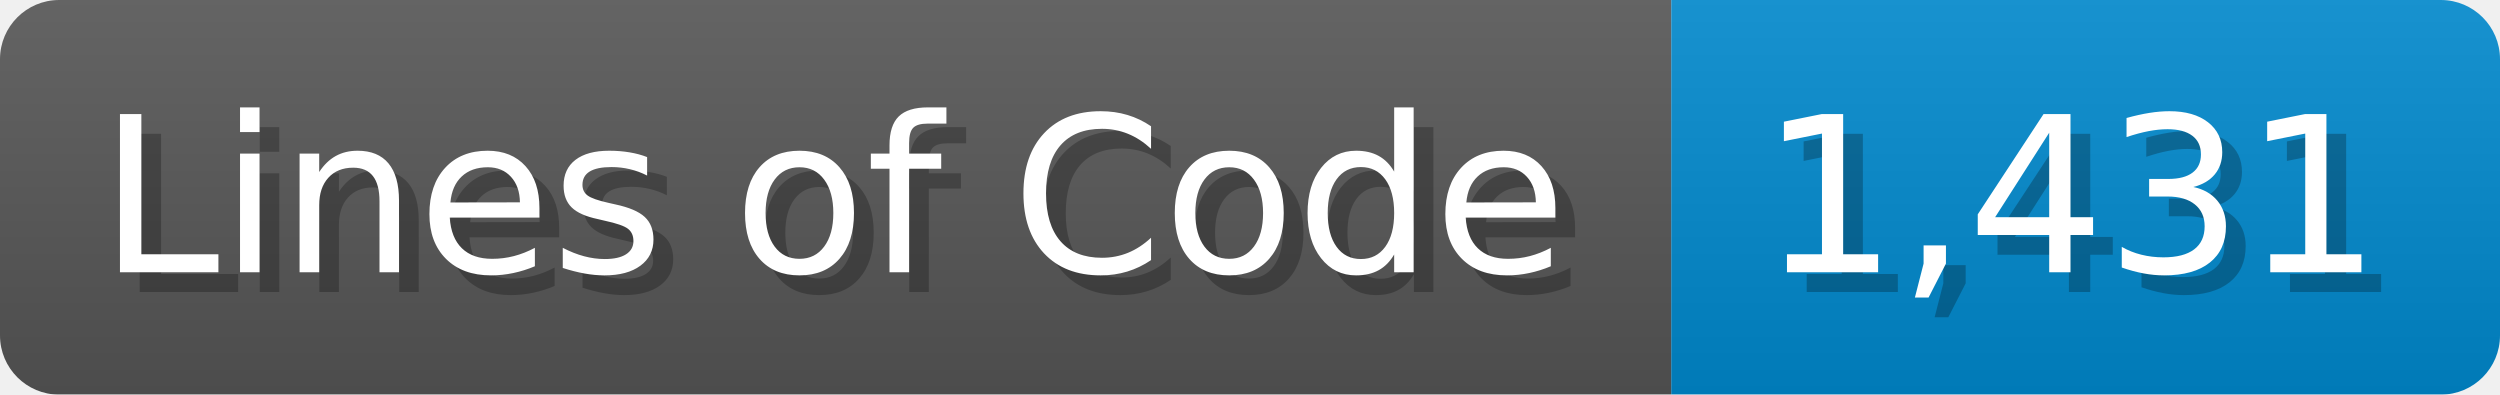
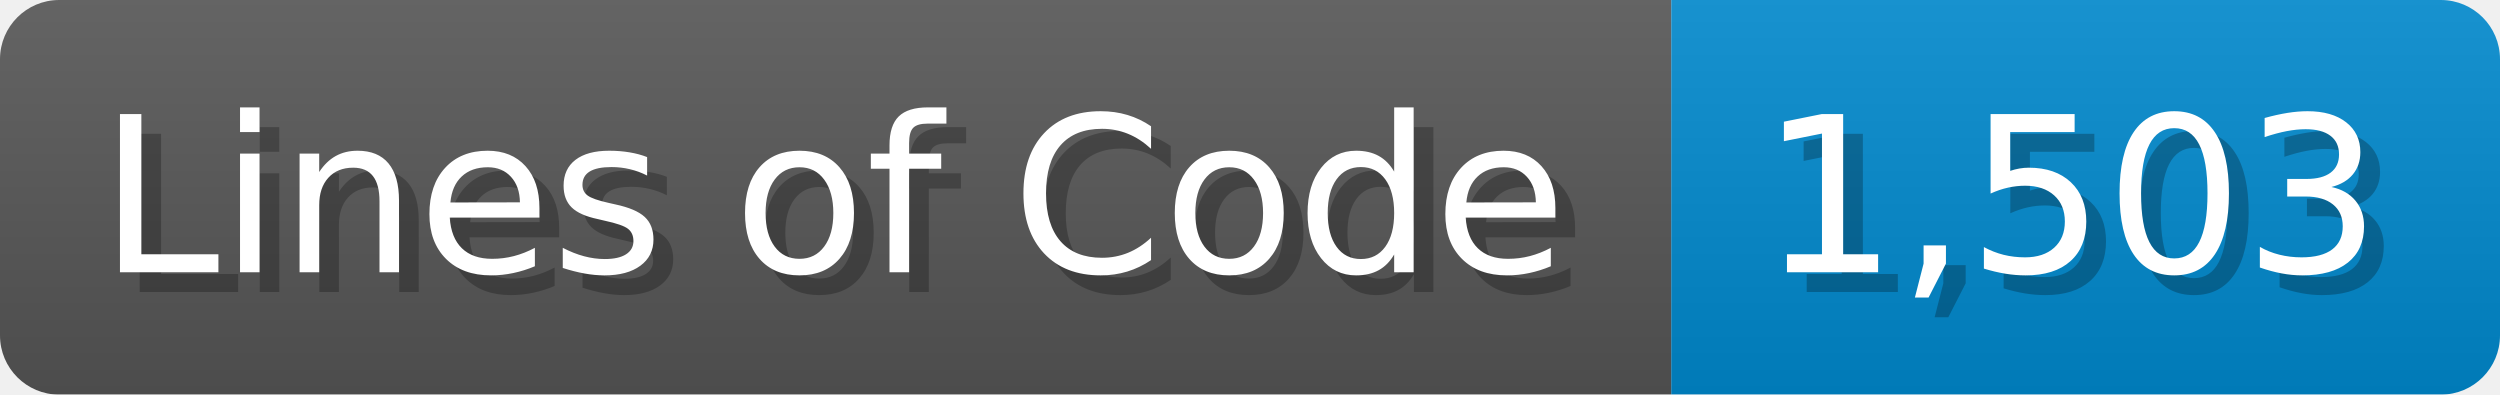
<svg xmlns="http://www.w3.org/2000/svg" width="126.7" height="20" viewBox="0 0 1267 200">
  <linearGradient id="a" x2="0" y2="100%">
    <stop offset="0" stop-opacity=".1" stop-color="#EEE" />
    <stop offset="1" stop-opacity=".1" />
  </linearGradient>
  <mask id="m">
    <rect width="1267" height="200" rx="30" fill="#FFF" />
  </mask>
  <g mask="url(#m)">
    <rect width="847" height="200" fill="#555" />
    <rect width="420" height="200" fill="#08C" x="847" />
    <rect width="1267" height="200" fill="url(#a)" />
  </g>
  <g fill="#fff" text-anchor="start" font-family="Verdana,DejaVu Sans,sans-serif" font-size="110">
    <text x="60" y="148" textLength="747" fill="#000" opacity="0.25">Lines of Code</text>
    <text x="50" y="138" textLength="747">Lines of Code</text>
-     <text x="902" y="148" textLength="320" fill="#000" opacity="0.25">1,431</text>
-     <text x="892" y="138" textLength="320">1,431</text>
+     <text x="902" y="148" textLength="320" fill="#000" opacity="0.25">1,503</text>
+     <text x="892" y="138" textLength="320">1,503</text>
  </g>
</svg>
